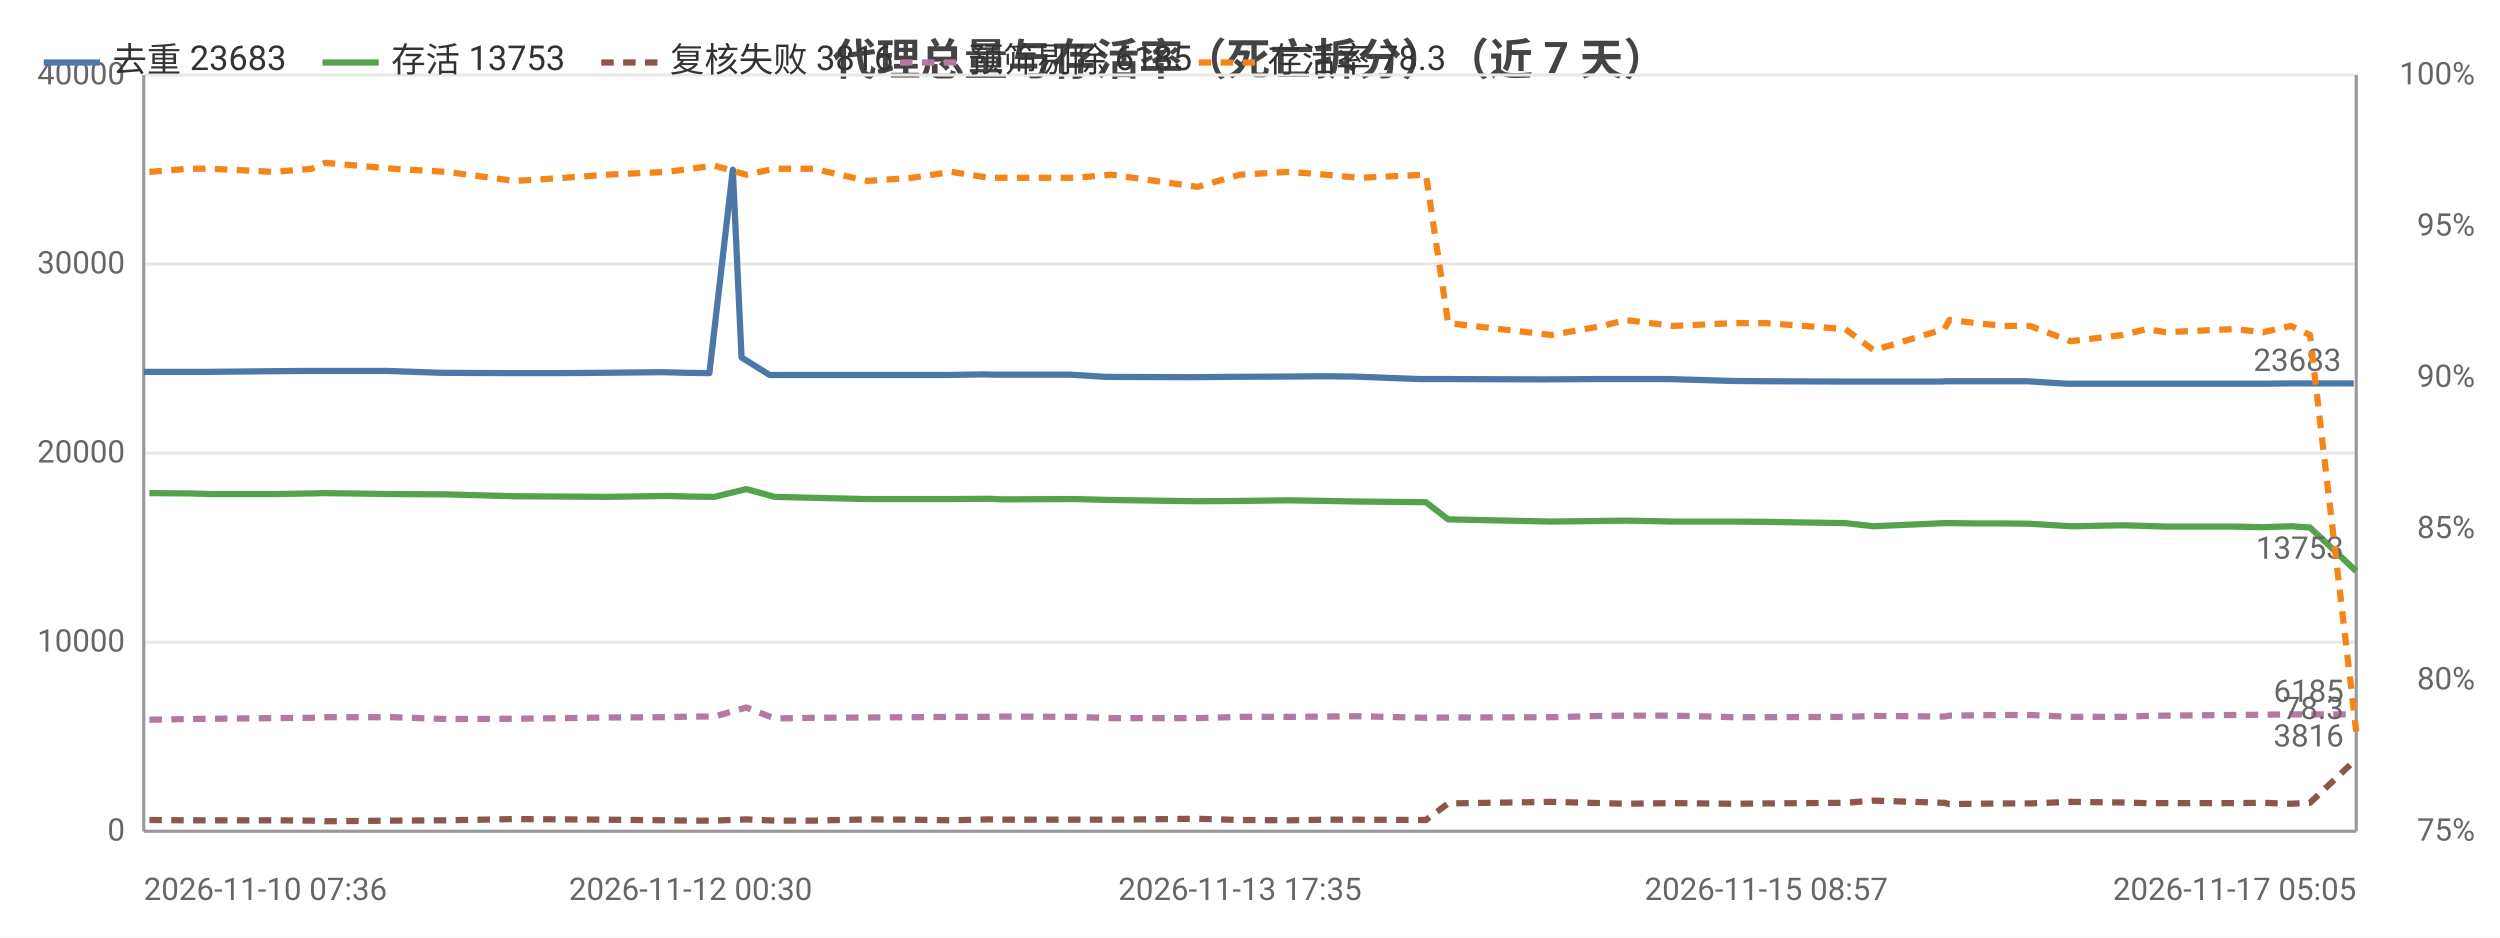
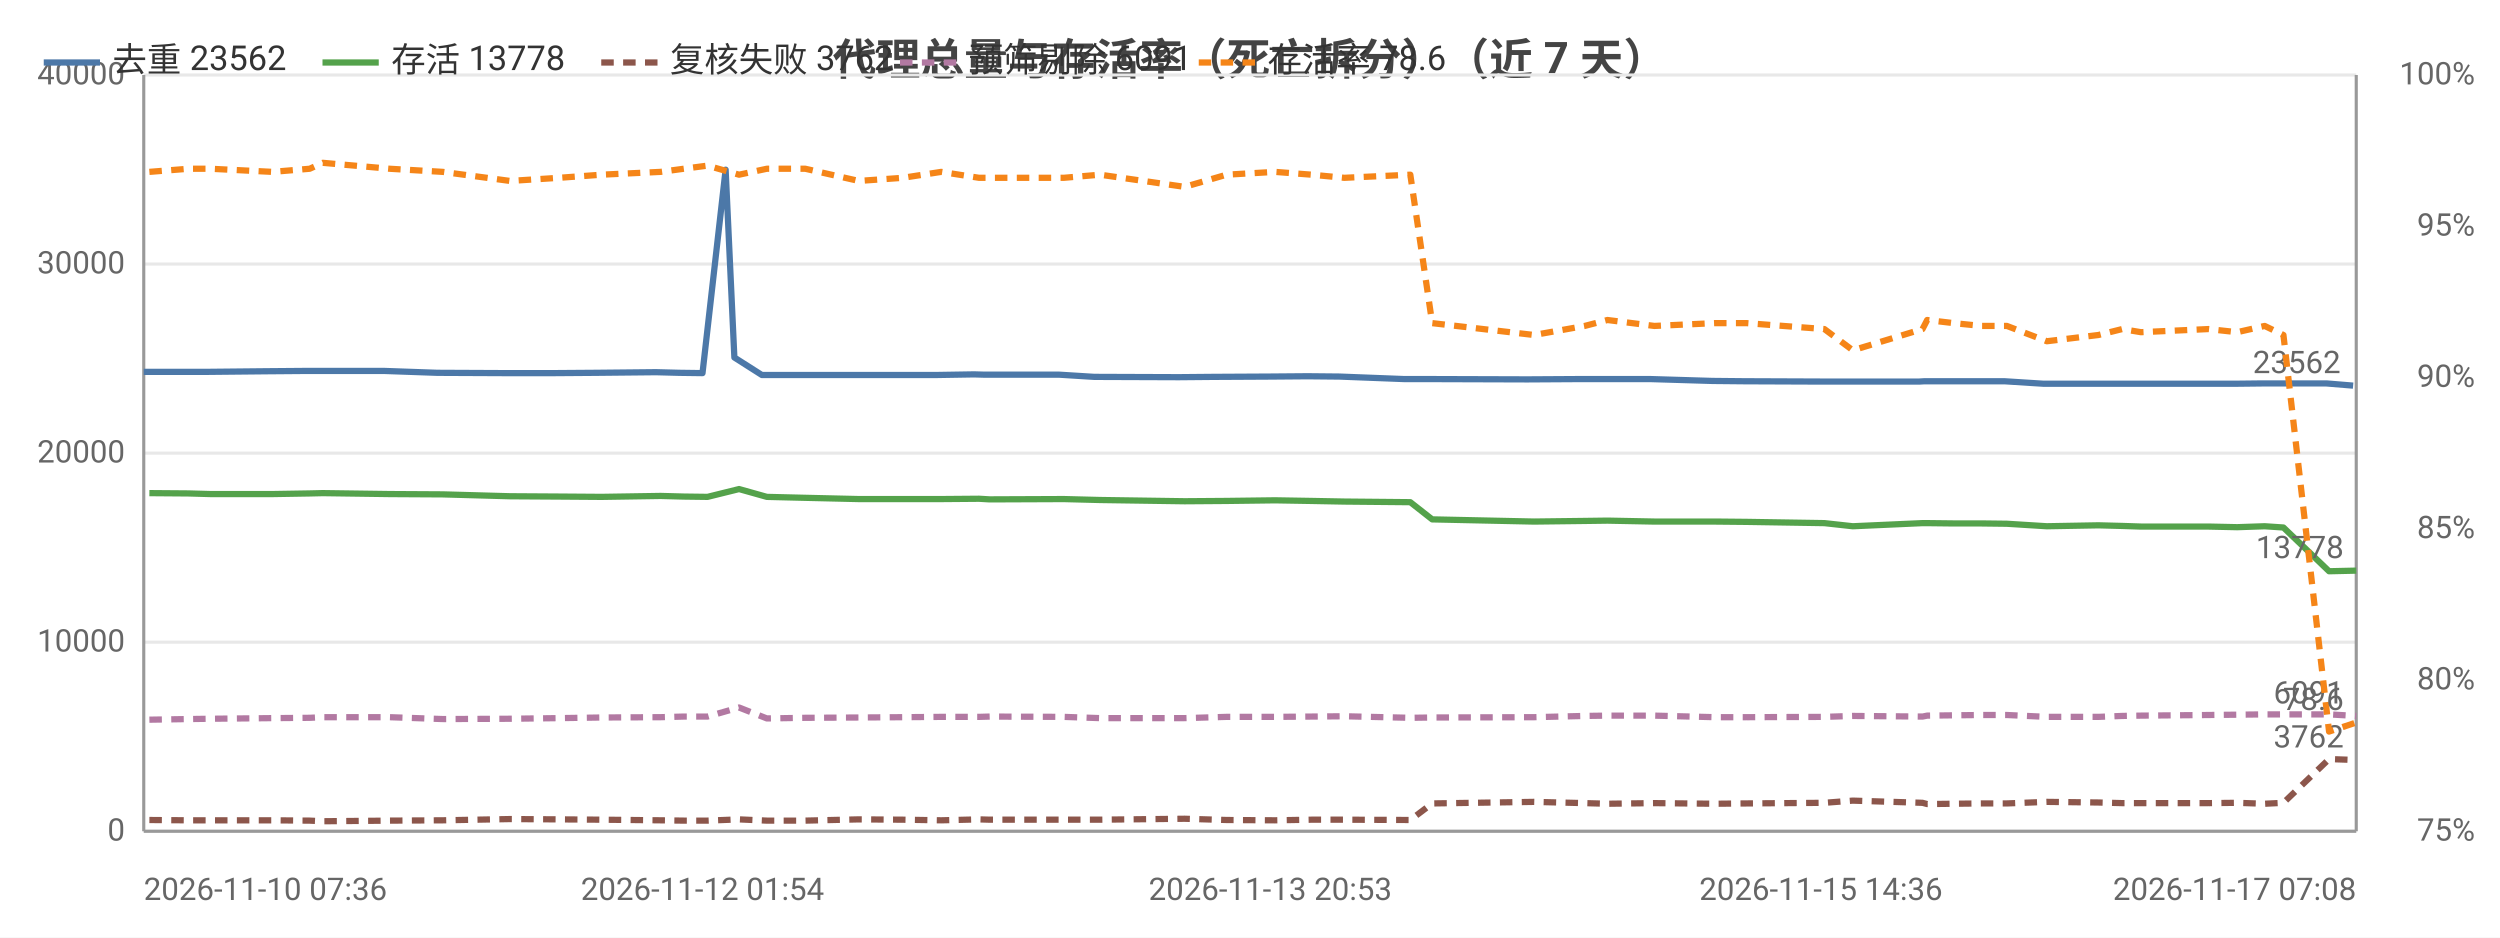
<svg xmlns="http://www.w3.org/2000/svg" width="800" height="300" viewBox="0 0 800 300">
  <rect width="800" height="300" fill="#ffffff" />
  <style>text{font-family:system-ui,-apple-system,'Segoe UI',Roboto,'PingFang SC','Microsoft YaHei','Noto Sans CJK SC',sans-serif}.g{stroke:#e8e8e8;stroke-width:1}.a{stroke:#999;stroke-width:1}.t{font-size:10px;fill:#666}.m{font-size:10px;text-anchor:middle;fill:#666}.e{font-size:10px;text-anchor:end;fill:#666}.l{font-size:11px;fill:#333}.tt{font-size:14px;font-weight:600;text-anchor:middle;fill:#444}.em{font-size:13px;text-anchor:middle;fill:#999}</style>
  <text class="tt" x="400.0" y="24">代理总量与存活率（死亡拆分）（近 7 天）</text>
  <line class="g" x1="46" y1="266" x2="754" y2="266" />
  <text class="e" x="40" y="269">0</text>
  <line class="g" x1="46" y1="205.5" x2="754" y2="205.5" />
  <text class="e" x="40" y="208.5">10000</text>
  <line class="g" x1="46" y1="145" x2="754" y2="145" />
  <text class="e" x="40" y="148">20000</text>
  <line class="g" x1="46" y1="84.5" x2="754" y2="84.5" />
  <text class="e" x="40" y="87.5">30000</text>
  <line class="g" x1="46" y1="24" x2="754" y2="24" />
  <text class="e" x="40" y="27">40000</text>
  <text class="e" x="792" y="269">75%</text>
  <text class="e" x="792" y="220.6">80%</text>
  <text class="e" x="792" y="172.2">85%</text>
  <text class="e" x="792" y="123.8">90%</text>
  <text class="e" x="792" y="75.4">95%</text>
  <text class="e" x="792" y="27">100%</text>
  <line class="a" x1="754" y1="24" x2="754" y2="266" />
  <line class="a" x1="46" y1="24" x2="46" y2="266" />
  <line class="a" x1="46" y1="266" x2="754" y2="266" />
-   <polyline fill="none" stroke="#4c78a8" stroke-width="2" stroke-linejoin="round" points="46,119.0 58.9,119.0 66.0,119.0 85.9,118.8 98.2,118.7 102.5,118.7 124.0,118.7 141.1,119.3 163.1,119.4 178.8,119.4 192.3,119.3 211.9,119.1 219.5,119.3 227.0,119.4 234.5,54.3 237.3,114.4 246.3,120.0 258.7,120.0 275.8,120.0 290.1,120.0 302.7,120.0 315.0,119.8 318.5,119.9 342.6,119.9 354.0,120.6 381.3,120.7 392.4,120.6 410.9,120.5 423.0,120.4 433.4,120.5 454.3,121.3 461.9,121.3 493.2,121.4 494.8,121.4 511.2,121.3 518.8,121.3 534.1,121.3 554.2,121.9 564.4,122.0 589.4,122.1 598.7,122.1 621.2,122.1 622.9,122.0 631.5,122.0 640.6,122.0 648.7,122.0 661.5,122.8 678.2,122.8 685.9,122.8 692.0,122.8 713.8,122.8 723.3,122.8 732.2,122.7 738.4,122.7 753.2,122.7" />
+   <polyline fill="none" stroke="#4c78a8" stroke-width="2" stroke-linejoin="round" points="46,119.0 58.7,119.0 65.8,119.0 85.4,118.8 97.5,118.7 101.8,118.7 123.0,118.7 140.0,119.3 161.7,119.4 177.1,119.4 190.5,119.3 209.9,119.1 217.4,119.3 224.8,119.4 232.2,54.3 235.0,114.4 243.8,120.0 256.1,120.0 272.9,120.0 287.1,120.0 299.6,120.0 311.7,119.8 315.1,119.9 339.0,119.9 350.2,120.6 377.2,120.7 388.2,120.6 406.5,120.5 418.4,120.4 428.6,120.5 449.3,121.3 456.8,121.3 487.8,121.4 489.3,121.4 505.5,121.3 513.0,121.3 528.1,121.3 548.0,121.9 558.1,122.0 582.7,122.1 591.9,122.1 614.2,122.1 615.8,122.0 624.4,122.0 633.3,122.0 641.4,122.0 654.0,122.8 670.5,122.8 678.0,122.8 684.1,122.8 705.6,122.8 715.1,122.8 723.8,122.7 729.9,122.7 744.5,122.7 753.0,123.4" />
  <circle cx="46" cy="119.0" r="4" fill="transparent" />
-   <circle cx="85.9" cy="118.8" r="4" fill="transparent" />
-   <circle cx="124.0" cy="118.7" r="4" fill="transparent" />
-   <circle cx="178.8" cy="119.4" r="4" fill="transparent" />
-   <circle cx="211.9" cy="119.1" r="4" fill="transparent" />
-   <circle cx="234.5" cy="54.3" r="4" fill="transparent" />
-   <circle cx="258.7" cy="120.0" r="4" fill="transparent" />
-   <circle cx="302.7" cy="120.0" r="4" fill="transparent" />
-   <circle cx="342.6" cy="119.9" r="4" fill="transparent" />
-   <circle cx="392.4" cy="120.6" r="4" fill="transparent" />
-   <circle cx="423.0" cy="120.4" r="4" fill="transparent" />
-   <circle cx="461.9" cy="121.3" r="4" fill="transparent" />
-   <circle cx="511.2" cy="121.3" r="4" fill="transparent" />
-   <circle cx="554.2" cy="121.9" r="4" fill="transparent" />
-   <circle cx="598.7" cy="122.1" r="4" fill="transparent" />
-   <circle cx="631.5" cy="122.0" r="4" fill="transparent" />
-   <circle cx="648.7" cy="122.0" r="4" fill="transparent" />
-   <circle cx="685.9" cy="122.8" r="4" fill="transparent" />
-   <circle cx="723.3" cy="122.8" r="4" fill="transparent" />
-   <circle cx="753.2" cy="122.7" r="4" fill="transparent" />
-   <text class="t" x="749.2" y="118.7" text-anchor="end" fill="#4c78a8">23683</text>
-   <polyline fill="none" stroke="#54a24b" stroke-width="2" stroke-linejoin="round" points="47.8,157.8 60.5,157.9 67.7,158.1 87.7,158.1 99.8,157.9 104.0,157.8 125.7,158.1 142.9,158.2 164.7,158.8 180.6,158.9 194.3,159.0 213.5,158.7 221.0,158.9 228.6,159.0 238.8,156.5 247.9,159.0 260.3,159.3 277.6,159.7 291.9,159.7 304.4,159.7 316.6,159.6 320.1,159.8 344.1,159.7 355.7,160.0 383.2,160.4 396.8,160.3 412.5,160.1 424.3,160.3 435.0,160.5 456.3,160.7 463.4,166.2 496.4,166.9 512.8,166.7 520.2,166.6 535.4,166.9 555.0,166.9 565.2,167.0 590.5,167.4 599.6,168.4 622.2,167.4 623.8,167.4 632.4,167.5 641.4,167.5 649.6,167.6 662.6,168.4 679.2,168.1 686.9,168.3 693.0,168.5 714.9,168.5 724.2,168.7 733.1,168.4 739.2,168.8 754,182.8" />
+   <circle cx="85.4" cy="118.8" r="4" fill="transparent" />
+   <circle cx="123.0" cy="118.7" r="4" fill="transparent" />
+   <circle cx="177.1" cy="119.4" r="4" fill="transparent" />
+   <circle cx="217.4" cy="119.3" r="4" fill="transparent" />
+   <circle cx="232.2" cy="54.3" r="4" fill="transparent" />
+   <circle cx="256.1" cy="120.0" r="4" fill="transparent" />
+   <circle cx="299.6" cy="120.0" r="4" fill="transparent" />
+   <circle cx="339.0" cy="119.9" r="4" fill="transparent" />
+   <circle cx="388.2" cy="120.6" r="4" fill="transparent" />
+   <circle cx="428.6" cy="120.5" r="4" fill="transparent" />
+   <circle cx="487.8" cy="121.4" r="4" fill="transparent" />
+   <circle cx="513.0" cy="121.3" r="4" fill="transparent" />
+   <circle cx="558.1" cy="122.0" r="4" fill="transparent" />
+   <circle cx="614.2" cy="122.1" r="4" fill="transparent" />
+   <circle cx="624.4" cy="122.0" r="4" fill="transparent" />
+   <circle cx="654.0" cy="122.8" r="4" fill="transparent" />
+   <circle cx="684.1" cy="122.8" r="4" fill="transparent" />
+   <circle cx="723.8" cy="122.7" r="4" fill="transparent" />
+   <circle cx="753.0" cy="123.4" r="4" fill="transparent" />
+   <text class="t" x="749.0" y="119.4" text-anchor="end" fill="#4c78a8">23562</text>
+   <polyline fill="none" stroke="#54a24b" stroke-width="2" stroke-linejoin="round" points="47.8,157.8 60.3,157.9 67.4,158.1 87.2,158.1 99.1,157.9 103.3,157.8 124.7,158.1 141.7,158.2 163.2,158.8 178.9,158.9 192.5,159.0 211.4,158.7 218.8,158.9 226.4,159.0 236.5,156.5 245.4,159.0 257.7,159.3 274.8,159.7 288.9,159.7 301.2,159.7 313.3,159.6 316.7,159.8 340.4,159.7 352.0,160.0 379.1,160.4 392.5,160.3 408.0,160.1 419.7,160.3 430.2,160.5 451.3,160.7 458.3,166.2 490.9,166.9 507.1,166.7 514.4,166.6 529.4,166.9 548.8,166.9 558.9,167.0 583.8,167.4 592.9,168.4 615.2,167.4 616.7,167.4 625.2,167.5 634.1,167.5 642.2,167.6 655.0,168.4 671.5,168.1 679.1,168.3 685.1,168.5 706.7,168.5 715.9,168.7 724.7,168.4 730.7,168.8 745.3,182.8 754,182.6" />
  <circle cx="47.8" cy="157.8" r="4" fill="transparent" />
-   <circle cx="87.7" cy="158.1" r="4" fill="transparent" />
-   <circle cx="104.0" cy="157.8" r="4" fill="transparent" />
-   <circle cx="164.7" cy="158.8" r="4" fill="transparent" />
-   <circle cx="213.5" cy="158.7" r="4" fill="transparent" />
-   <circle cx="238.8" cy="156.5" r="4" fill="transparent" />
-   <circle cx="260.3" cy="159.3" r="4" fill="transparent" />
-   <circle cx="304.4" cy="159.7" r="4" fill="transparent" />
-   <circle cx="344.1" cy="159.7" r="4" fill="transparent" />
-   <circle cx="396.8" cy="160.3" r="4" fill="transparent" />
-   <circle cx="424.3" cy="160.3" r="4" fill="transparent" />
-   <circle cx="463.4" cy="166.2" r="4" fill="transparent" />
-   <circle cx="520.2" cy="166.6" r="4" fill="transparent" />
-   <circle cx="565.2" cy="167.0" r="4" fill="transparent" />
-   <circle cx="599.6" cy="168.4" r="4" fill="transparent" />
-   <circle cx="632.4" cy="167.5" r="4" fill="transparent" />
-   <circle cx="662.6" cy="168.4" r="4" fill="transparent" />
-   <circle cx="693.0" cy="168.5" r="4" fill="transparent" />
-   <circle cx="724.2" cy="168.7" r="4" fill="transparent" />
-   <circle cx="754" cy="182.8" r="4" fill="transparent" />
-   <text class="t" x="750" y="178.8" text-anchor="end" fill="#54a24b">13753</text>
-   <polyline fill="none" stroke="#8c564b" stroke-width="2" stroke-dasharray="4,3" stroke-linejoin="round" points="47.8,262.4 60.5,262.5 67.7,262.5 87.7,262.5 99.8,262.6 104.0,262.8 125.7,262.6 142.9,262.5 164.7,262.1 180.6,262.2 194.3,262.3 213.5,262.5 221.0,262.6 228.6,262.6 238.8,262.2 247.9,262.6 260.3,262.6 277.6,262.2 291.9,262.3 304.4,262.5 316.6,262.2 320.1,262.3 344.1,262.3 355.7,262.3 383.2,262.0 396.8,262.4 412.5,262.5 424.3,262.3 435.0,262.3 456.3,262.4 463.4,257.1 496.4,256.6 512.8,257.0 520.2,257.2 535.4,257.0 555.0,257.2 565.2,257.1 590.5,256.9 599.6,256.2 622.2,256.9 623.8,257.3 632.4,257.2 641.4,257.1 649.6,257.1 662.6,256.6 679.2,256.8 686.9,257.0 693.0,257.0 714.9,257.0 724.2,256.9 733.1,257.2 739.2,256.9 754,242.9" />
+   <circle cx="87.2" cy="158.1" r="4" fill="transparent" />
+   <circle cx="124.7" cy="158.1" r="4" fill="transparent" />
+   <circle cx="163.2" cy="158.8" r="4" fill="transparent" />
+   <circle cx="211.4" cy="158.7" r="4" fill="transparent" />
+   <circle cx="236.5" cy="156.5" r="4" fill="transparent" />
+   <circle cx="274.8" cy="159.7" r="4" fill="transparent" />
+   <circle cx="313.3" cy="159.6" r="4" fill="transparent" />
+   <circle cx="340.4" cy="159.7" r="4" fill="transparent" />
+   <circle cx="392.5" cy="160.3" r="4" fill="transparent" />
+   <circle cx="430.2" cy="160.5" r="4" fill="transparent" />
+   <circle cx="490.9" cy="166.9" r="4" fill="transparent" />
+   <circle cx="514.4" cy="166.6" r="4" fill="transparent" />
+   <circle cx="558.9" cy="167.0" r="4" fill="transparent" />
+   <circle cx="615.2" cy="167.4" r="4" fill="transparent" />
+   <circle cx="634.1" cy="167.5" r="4" fill="transparent" />
+   <circle cx="671.5" cy="168.1" r="4" fill="transparent" />
+   <circle cx="685.1" cy="168.5" r="4" fill="transparent" />
+   <circle cx="724.7" cy="168.4" r="4" fill="transparent" />
+   <circle cx="754" cy="182.6" r="4" fill="transparent" />
+   <text class="t" x="750" y="178.6" text-anchor="end" fill="#54a24b">13778</text>
+   <polyline fill="none" stroke="#8c564b" stroke-width="2" stroke-dasharray="4,3" stroke-linejoin="round" points="47.8,262.4 60.3,262.5 67.4,262.5 87.2,262.5 99.1,262.6 103.3,262.8 124.7,262.6 141.7,262.5 163.2,262.1 178.9,262.2 192.5,262.3 211.4,262.5 218.8,262.6 226.4,262.6 236.5,262.2 245.4,262.6 257.7,262.6 274.8,262.2 288.9,262.3 301.2,262.5 313.3,262.2 316.7,262.3 340.4,262.3 352.0,262.3 379.1,262.0 392.5,262.4 408.0,262.5 419.7,262.3 430.2,262.3 451.3,262.4 458.3,257.1 490.9,256.6 507.1,257.0 514.4,257.2 529.4,257.0 548.8,257.2 558.9,257.1 583.8,256.9 592.9,256.2 615.2,256.9 616.7,257.3 625.2,257.2 634.1,257.1 642.2,257.1 655.0,256.6 671.5,256.8 679.1,257.0 685.1,257.0 706.7,257.0 715.9,256.9 724.7,257.2 730.7,256.9 745.3,242.9 754,243.2" />
  <circle cx="47.8" cy="262.4" r="4" fill="transparent" />
-   <circle cx="87.7" cy="262.5" r="4" fill="transparent" />
-   <circle cx="104.0" cy="262.8" r="4" fill="transparent" />
-   <circle cx="164.7" cy="262.1" r="4" fill="transparent" />
-   <circle cx="213.5" cy="262.5" r="4" fill="transparent" />
-   <circle cx="238.8" cy="262.2" r="4" fill="transparent" />
-   <circle cx="260.3" cy="262.6" r="4" fill="transparent" />
-   <circle cx="304.4" cy="262.5" r="4" fill="transparent" />
-   <circle cx="344.1" cy="262.3" r="4" fill="transparent" />
-   <circle cx="396.8" cy="262.4" r="4" fill="transparent" />
-   <circle cx="424.3" cy="262.3" r="4" fill="transparent" />
-   <circle cx="463.4" cy="257.1" r="4" fill="transparent" />
-   <circle cx="520.2" cy="257.2" r="4" fill="transparent" />
-   <circle cx="565.2" cy="257.1" r="4" fill="transparent" />
-   <circle cx="599.6" cy="256.2" r="4" fill="transparent" />
-   <circle cx="632.4" cy="257.2" r="4" fill="transparent" />
-   <circle cx="662.6" cy="256.6" r="4" fill="transparent" />
-   <circle cx="693.0" cy="257.0" r="4" fill="transparent" />
-   <circle cx="724.2" cy="256.9" r="4" fill="transparent" />
-   <circle cx="754" cy="242.9" r="4" fill="transparent" />
-   <text class="t" x="750" y="238.9" text-anchor="end" fill="#8c564b">3816</text>
-   <polyline fill="none" stroke="#b279a2" stroke-width="2" stroke-dasharray="4,3" stroke-linejoin="round" points="47.8,230.3 60.5,230.1 67.7,230.0 87.7,229.8 99.8,229.7 104.0,229.5 125.7,229.5 142.9,230.1 164.7,230.0 180.6,229.8 194.3,229.6 213.5,229.5 221.0,229.3 228.6,229.3 238.8,226.4 247.9,229.9 260.3,229.7 277.6,229.6 291.9,229.5 304.4,229.4 316.6,229.4 320.1,229.3 344.1,229.4 355.7,229.8 383.2,229.8 396.8,229.4 412.5,229.4 424.3,229.3 435.0,229.2 456.3,229.7 463.4,229.6 496.4,229.5 512.8,229.1 520.2,229.0 535.4,229.0 555.0,229.5 565.2,229.5 590.5,229.4 599.6,229.1 622.2,229.3 623.8,229.0 632.4,228.9 641.4,228.8 649.6,228.8 662.6,229.4 679.2,229.4 686.9,229.1 693.0,229.0 714.9,228.8 724.2,228.7 733.1,228.6 739.2,228.6 754,228.6" />
+   <circle cx="87.2" cy="262.5" r="4" fill="transparent" />
+   <circle cx="124.7" cy="262.6" r="4" fill="transparent" />
+   <circle cx="163.2" cy="262.1" r="4" fill="transparent" />
+   <circle cx="211.4" cy="262.5" r="4" fill="transparent" />
+   <circle cx="236.5" cy="262.2" r="4" fill="transparent" />
+   <circle cx="274.8" cy="262.2" r="4" fill="transparent" />
+   <circle cx="313.3" cy="262.2" r="4" fill="transparent" />
+   <circle cx="340.4" cy="262.3" r="4" fill="transparent" />
+   <circle cx="392.5" cy="262.4" r="4" fill="transparent" />
+   <circle cx="430.2" cy="262.3" r="4" fill="transparent" />
+   <circle cx="490.9" cy="256.6" r="4" fill="transparent" />
+   <circle cx="514.4" cy="257.2" r="4" fill="transparent" />
+   <circle cx="558.9" cy="257.1" r="4" fill="transparent" />
+   <circle cx="615.2" cy="256.9" r="4" fill="transparent" />
+   <circle cx="634.1" cy="257.1" r="4" fill="transparent" />
+   <circle cx="671.5" cy="256.8" r="4" fill="transparent" />
+   <circle cx="685.1" cy="257.0" r="4" fill="transparent" />
+   <circle cx="724.7" cy="257.2" r="4" fill="transparent" />
+   <circle cx="754" cy="243.2" r="4" fill="transparent" />
+   <text class="t" x="750" y="239.2" text-anchor="end" fill="#8c564b">3762</text>
+   <polyline fill="none" stroke="#b279a2" stroke-width="2" stroke-dasharray="4,3" stroke-linejoin="round" points="47.8,230.3 60.3,230.1 67.4,230.0 87.2,229.8 99.1,229.7 103.3,229.5 124.7,229.5 141.7,230.1 163.2,230.0 178.9,229.8 192.5,229.6 211.4,229.5 218.8,229.3 226.4,229.3 236.5,226.4 245.4,229.9 257.7,229.7 274.8,229.6 288.9,229.5 301.2,229.4 313.3,229.4 316.7,229.3 340.4,229.4 352.0,229.8 379.1,229.8 392.5,229.4 408.0,229.4 419.7,229.3 430.2,229.2 451.3,229.7 458.3,229.6 490.9,229.5 507.1,229.1 514.4,229.0 529.4,229.0 548.8,229.5 558.9,229.5 583.8,229.4 592.9,229.1 615.2,229.3 616.7,229.0 625.2,228.9 634.1,228.8 642.2,228.8 655.0,229.4 671.5,229.4 679.1,229.1 685.1,229.0 706.7,228.8 715.9,228.7 724.7,228.6 730.7,228.6 745.3,228.6 754,229.1" />
  <circle cx="47.8" cy="230.3" r="4" fill="transparent" />
-   <circle cx="87.7" cy="229.8" r="4" fill="transparent" />
-   <circle cx="104.0" cy="229.5" r="4" fill="transparent" />
-   <circle cx="164.7" cy="230.0" r="4" fill="transparent" />
-   <circle cx="213.5" cy="229.5" r="4" fill="transparent" />
-   <circle cx="238.8" cy="226.4" r="4" fill="transparent" />
-   <circle cx="260.3" cy="229.7" r="4" fill="transparent" />
-   <circle cx="304.4" cy="229.4" r="4" fill="transparent" />
-   <circle cx="344.1" cy="229.4" r="4" fill="transparent" />
-   <circle cx="396.8" cy="229.4" r="4" fill="transparent" />
-   <circle cx="424.3" cy="229.3" r="4" fill="transparent" />
-   <circle cx="463.4" cy="229.6" r="4" fill="transparent" />
-   <circle cx="520.2" cy="229.0" r="4" fill="transparent" />
-   <circle cx="565.2" cy="229.5" r="4" fill="transparent" />
-   <circle cx="599.6" cy="229.1" r="4" fill="transparent" />
-   <circle cx="632.4" cy="228.9" r="4" fill="transparent" />
-   <circle cx="662.6" cy="229.4" r="4" fill="transparent" />
-   <circle cx="693.0" cy="229.0" r="4" fill="transparent" />
-   <circle cx="724.2" cy="228.7" r="4" fill="transparent" />
-   <circle cx="754" cy="228.6" r="4" fill="transparent" />
-   <text class="t" x="750" y="224.6" text-anchor="end" fill="#b279a2">6185</text>
-   <polyline fill="none" stroke="#f58518" stroke-width="2" stroke-dasharray="4,3" stroke-linejoin="round" points="47.8,55.0 60.5,54.0 67.7,54.0 87.7,55.0 99.8,54.0 104.0,52.1 125.7,54.0 142.9,55.0 164.7,57.9 180.6,56.9 194.3,55.9 213.5,55.0 221.0,54.0 228.6,53.0 238.8,55.9 247.9,54.0 260.3,54.0 277.6,57.9 291.9,56.9 304.4,55.0 316.6,56.9 320.1,56.9 344.1,56.9 355.7,55.9 383.2,59.8 396.8,55.9 412.5,55.0 424.3,55.9 435.0,56.9 456.3,55.9 463.4,103.4 496.4,107.2 512.8,104.3 520.2,102.4 535.4,104.3 555.0,103.4 565.2,103.4 590.5,105.3 599.6,112.1 622.2,105.3 623.8,102.4 632.4,103.4 641.4,104.3 649.6,104.3 662.6,109.2 679.2,107.2 686.9,105.3 693.0,106.3 714.9,105.3 724.2,106.3 733.1,104.3 739.2,107.2 754,234.1" />
+   <circle cx="87.2" cy="229.8" r="4" fill="transparent" />
+   <circle cx="124.7" cy="229.5" r="4" fill="transparent" />
+   <circle cx="163.2" cy="230.0" r="4" fill="transparent" />
+   <circle cx="211.4" cy="229.5" r="4" fill="transparent" />
+   <circle cx="236.5" cy="226.4" r="4" fill="transparent" />
+   <circle cx="274.8" cy="229.6" r="4" fill="transparent" />
+   <circle cx="313.3" cy="229.4" r="4" fill="transparent" />
+   <circle cx="340.4" cy="229.4" r="4" fill="transparent" />
+   <circle cx="392.5" cy="229.4" r="4" fill="transparent" />
+   <circle cx="430.2" cy="229.2" r="4" fill="transparent" />
+   <circle cx="490.9" cy="229.5" r="4" fill="transparent" />
+   <circle cx="514.4" cy="229.0" r="4" fill="transparent" />
+   <circle cx="558.9" cy="229.5" r="4" fill="transparent" />
+   <circle cx="615.2" cy="229.3" r="4" fill="transparent" />
+   <circle cx="634.1" cy="228.8" r="4" fill="transparent" />
+   <circle cx="671.5" cy="229.4" r="4" fill="transparent" />
+   <circle cx="685.1" cy="229.0" r="4" fill="transparent" />
+   <circle cx="724.7" cy="228.6" r="4" fill="transparent" />
+   <circle cx="754" cy="229.1" r="4" fill="transparent" />
+   <text class="t" x="750" y="225.1" text-anchor="end" fill="#b279a2">6091</text>
+   <polyline fill="none" stroke="#f58518" stroke-width="2" stroke-dasharray="4,3" stroke-linejoin="round" points="47.8,55.0 60.3,54.0 67.4,54.0 87.2,55.0 99.1,54.0 103.3,52.1 124.7,54.0 141.7,55.0 163.2,57.9 178.9,56.9 192.5,55.9 211.4,55.0 218.8,54.0 226.4,53.0 236.5,55.9 245.4,54.0 257.7,54.0 274.8,57.9 288.9,56.9 301.2,55.0 313.3,56.9 316.7,56.9 340.4,56.9 352.0,55.9 379.1,59.8 392.5,55.9 408.0,55.0 419.7,55.9 430.2,56.9 451.3,55.9 458.3,103.4 490.9,107.2 507.1,104.3 514.4,102.4 529.4,104.3 548.8,103.4 558.9,103.4 583.8,105.3 592.9,112.1 615.2,105.3 616.7,102.4 625.2,103.4 634.1,104.3 642.2,104.3 655.0,109.2 671.5,107.2 679.1,105.3 685.1,106.3 706.7,105.3 715.9,106.3 724.7,104.3 730.7,107.2 745.3,234.1 754,231.2" />
  <circle cx="47.8" cy="55.0" r="4" fill="transparent" />
-   <circle cx="87.7" cy="55.0" r="4" fill="transparent" />
-   <circle cx="104.0" cy="52.1" r="4" fill="transparent" />
-   <circle cx="164.7" cy="57.9" r="4" fill="transparent" />
-   <circle cx="213.5" cy="55.0" r="4" fill="transparent" />
-   <circle cx="238.8" cy="55.9" r="4" fill="transparent" />
-   <circle cx="260.3" cy="54.0" r="4" fill="transparent" />
-   <circle cx="304.4" cy="55.0" r="4" fill="transparent" />
-   <circle cx="344.1" cy="56.9" r="4" fill="transparent" />
-   <circle cx="396.8" cy="55.9" r="4" fill="transparent" />
-   <circle cx="424.3" cy="55.9" r="4" fill="transparent" />
-   <circle cx="463.4" cy="103.4" r="4" fill="transparent" />
-   <circle cx="520.2" cy="102.4" r="4" fill="transparent" />
-   <circle cx="565.2" cy="103.4" r="4" fill="transparent" />
-   <circle cx="599.6" cy="112.1" r="4" fill="transparent" />
-   <circle cx="632.4" cy="103.4" r="4" fill="transparent" />
-   <circle cx="662.6" cy="109.2" r="4" fill="transparent" />
-   <circle cx="693.0" cy="106.3" r="4" fill="transparent" />
-   <circle cx="724.2" cy="106.3" r="4" fill="transparent" />
-   <circle cx="754" cy="234.1" r="4" fill="transparent" />
-   <text class="t" x="750" y="230.1" text-anchor="end" fill="#f58518">78.3</text>
+   <circle cx="87.2" cy="55.0" r="4" fill="transparent" />
+   <circle cx="124.7" cy="54.0" r="4" fill="transparent" />
+   <circle cx="163.2" cy="57.9" r="4" fill="transparent" />
+   <circle cx="211.4" cy="55.0" r="4" fill="transparent" />
+   <circle cx="236.5" cy="55.9" r="4" fill="transparent" />
+   <circle cx="274.8" cy="57.9" r="4" fill="transparent" />
+   <circle cx="313.3" cy="56.9" r="4" fill="transparent" />
+   <circle cx="340.4" cy="56.9" r="4" fill="transparent" />
+   <circle cx="392.5" cy="55.9" r="4" fill="transparent" />
+   <circle cx="430.2" cy="56.9" r="4" fill="transparent" />
+   <circle cx="490.9" cy="107.2" r="4" fill="transparent" />
+   <circle cx="514.4" cy="102.4" r="4" fill="transparent" />
+   <circle cx="558.9" cy="103.4" r="4" fill="transparent" />
+   <circle cx="615.2" cy="105.3" r="4" fill="transparent" />
+   <circle cx="634.1" cy="104.3" r="4" fill="transparent" />
+   <circle cx="671.5" cy="107.2" r="4" fill="transparent" />
+   <circle cx="685.1" cy="106.3" r="4" fill="transparent" />
+   <circle cx="724.7" cy="104.3" r="4" fill="transparent" />
+   <circle cx="754" cy="231.2" r="4" fill="transparent" />
+   <text class="t" x="750" y="227.2" text-anchor="end" fill="#f58518">78.6</text>
  <text class="t" x="46" y="288">2026-11-10 07:36</text>
-   <text class="m" x="221.0" y="288">2026-11-12 00:30</text>
-   <text class="m" x="396.8" y="288">2026-11-13 17:35</text>
-   <text class="m" x="565.2" y="288">2026-11-15 08:57</text>
-   <text class="e" x="754" y="288">2026-11-17 05:05</text>
+   <text class="m" x="224.8" y="288">2026-11-12 01:54</text>
+   <text class="m" x="406.5" y="288">2026-11-13 20:53</text>
+   <text class="m" x="582.7" y="288">2026-11-15 14:36</text>
+   <text class="e" x="754" y="288">2026-11-17 07:08</text>
  <line x1="14.0" y1="20" x2="32.0" y2="20" stroke="#4c78a8" stroke-width="2" />
-   <text class="l" x="36.0" y="23">去重 23683</text>
+   <text class="l" x="36.0" y="23">去重 23562</text>
  <line x1="103.2" y1="20" x2="121.2" y2="20" stroke="#54a24b" stroke-width="2" />
-   <text class="l" x="125.2" y="23">存活 13753</text>
+   <text class="l" x="125.2" y="23">存活 13778</text>
  <line x1="192.4" y1="20" x2="210.4" y2="20" stroke="#8c564b" stroke-width="2" stroke-dasharray="4,3" />
-   <text class="l" x="214.4" y="23">复核失败 3816</text>
+   <text class="l" x="214.4" y="23">复核失败 3762</text>
  <line x1="288.0" y1="20" x2="306.0" y2="20" stroke="#b279a2" stroke-width="2" stroke-dasharray="4,3" />
-   <text class="l" x="310.0" y="23">预筛剔除 6185</text>
+   <text class="l" x="310.0" y="23">预筛剔除 6091</text>
  <line x1="383.6" y1="20" x2="401.6" y2="20" stroke="#f58518" stroke-width="2" stroke-dasharray="4,3" />
-   <text class="l" x="405.6" y="23">存活率 78.3</text>
+   <text class="l" x="405.6" y="23">存活率 78.6</text>
</svg>
